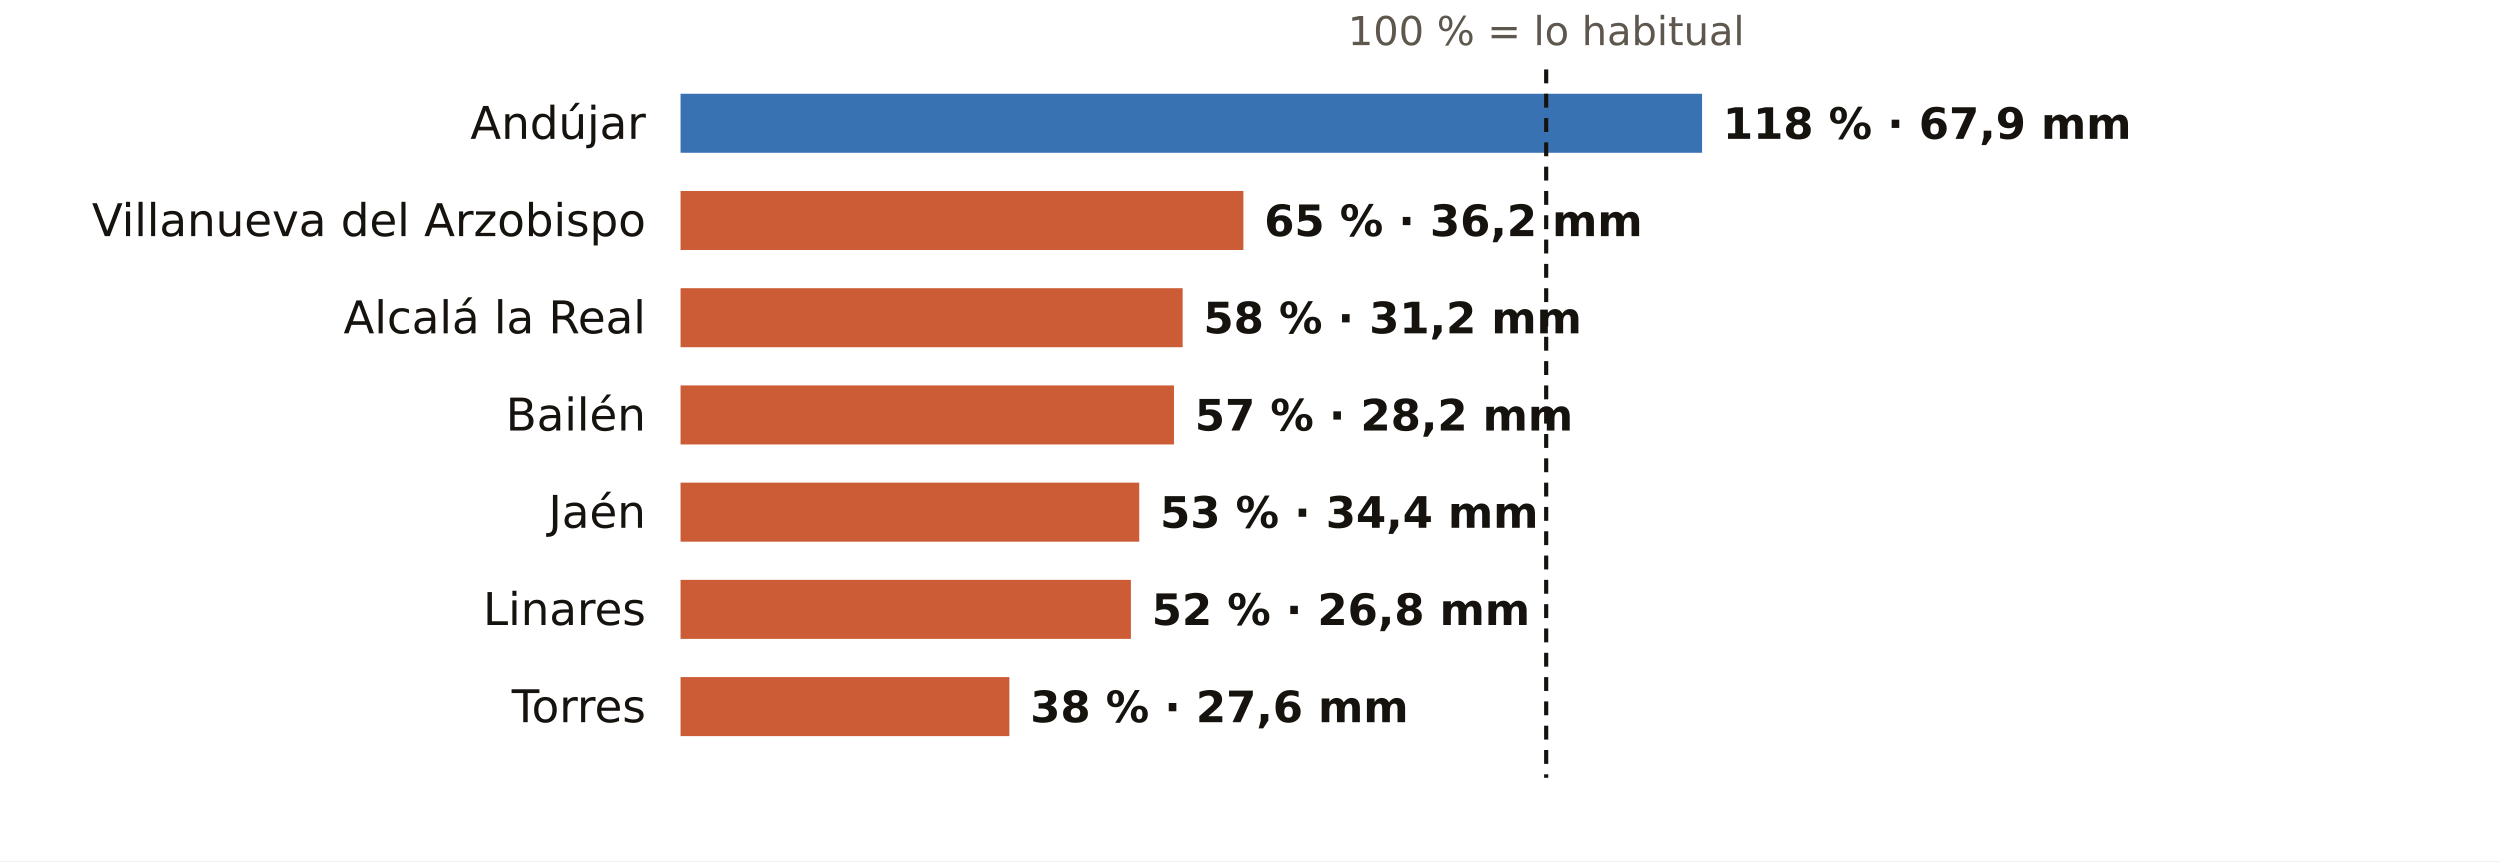
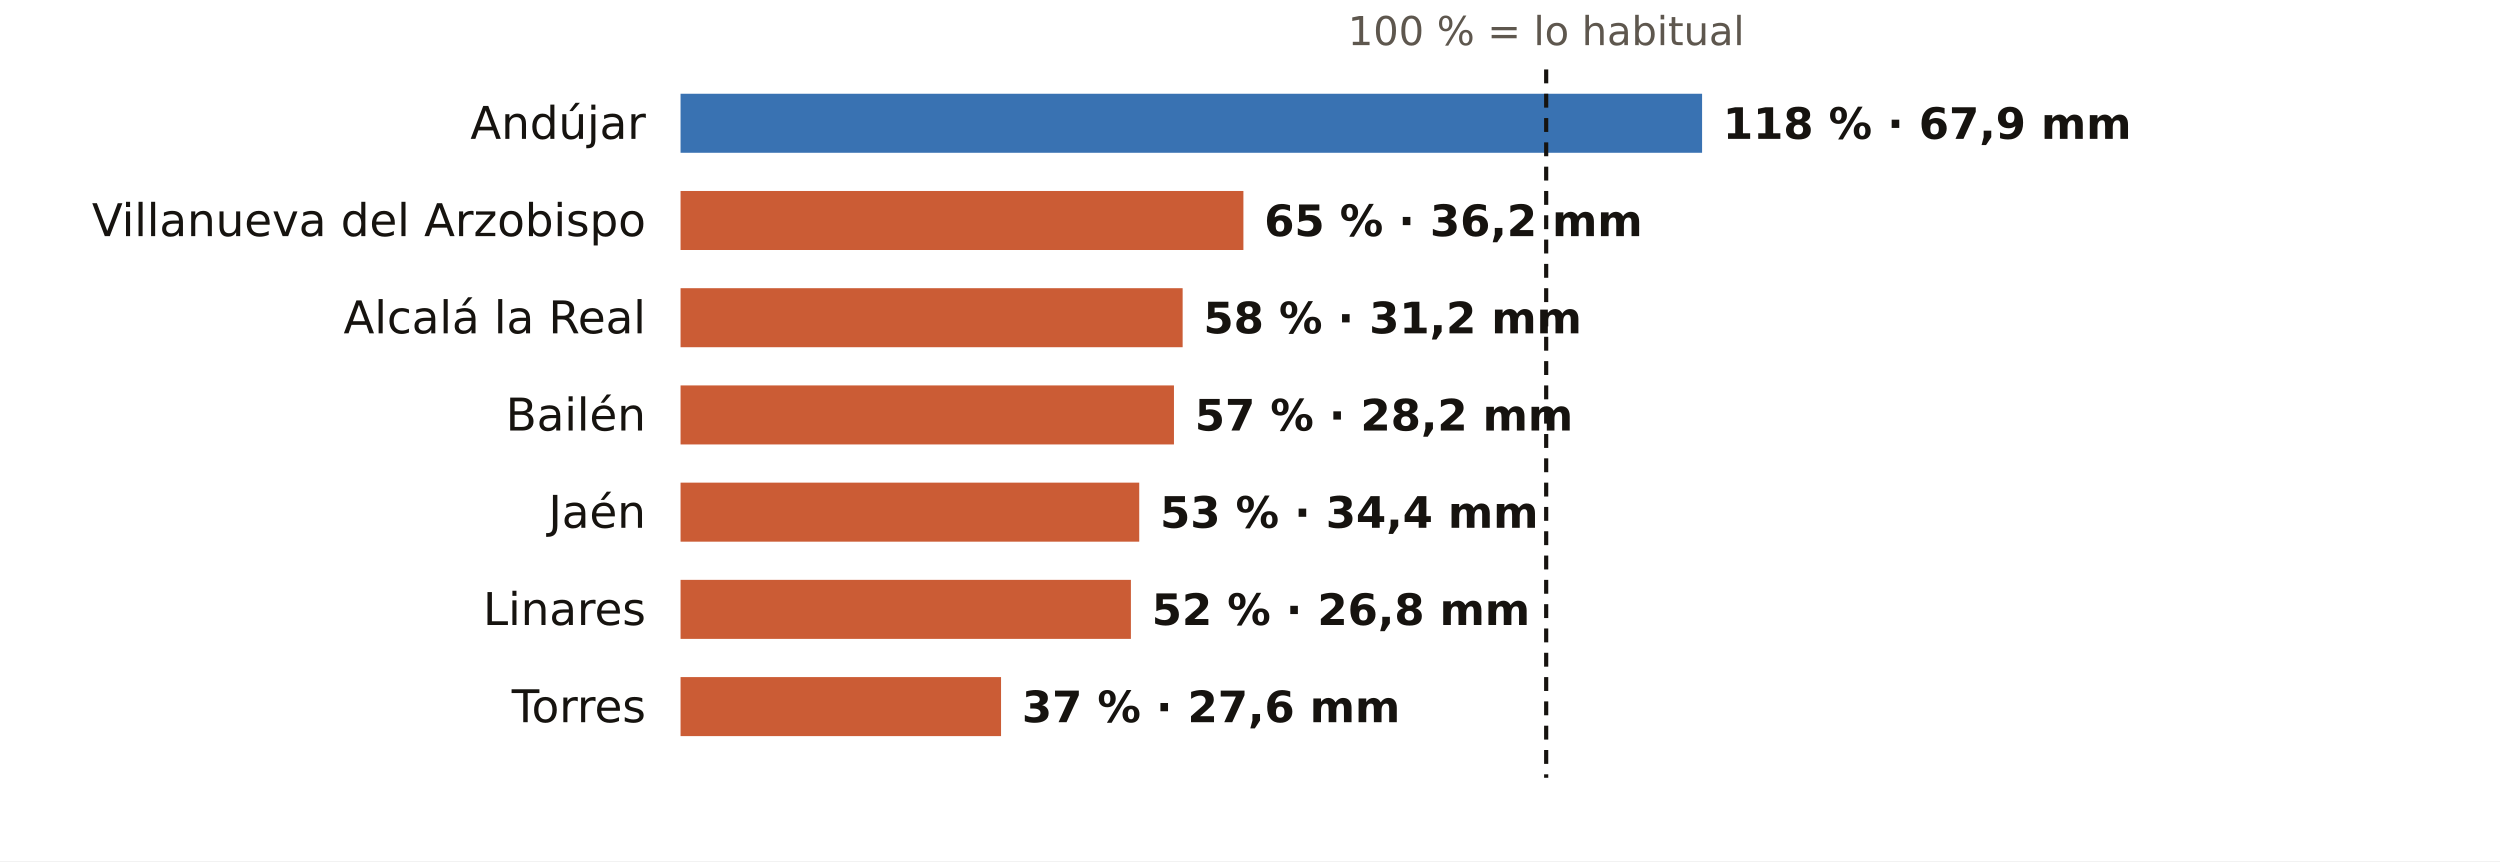
<svg xmlns="http://www.w3.org/2000/svg" viewBox="0 0 720 248" width="720" height="248" role="img" aria-label="El otoño en los pluviómetros de AEMET de Jaén: % de lo habitual">
  <rect width="720" height="248" fill="#FFFFFF" />
  <text x="445.3" y="13.0" font-size="11.5" fill="#5E574E" text-anchor="middle" font-weight="400" font-family="Public Sans, DejaVu Sans, Arial, sans-serif">100 % = lo habitual</text>
  <text x="186.0" y="40.0" font-size="13" fill="#16130F" text-anchor="end" font-weight="500" font-family="Public Sans, DejaVu Sans, Arial, sans-serif">Andújar</text>
  <rect x="196" y="27" width="294.2" height="17" fill="#1F5FA8" opacity="0.88" />
  <text x="496.2" y="40.0" font-size="12.5" fill="#16130F" text-anchor="start" font-weight="600" font-family="Public Sans, DejaVu Sans, Arial, sans-serif">118 % · 67,9 mm</text>
  <text x="186.0" y="68.0" font-size="13" fill="#16130F" text-anchor="end" font-weight="500" font-family="Public Sans, DejaVu Sans, Arial, sans-serif">Villanueva del Arzobispo</text>
  <rect x="196" y="55" width="162.1" height="17" fill="#C4461A" opacity="0.88" />
  <text x="364.1" y="68.0" font-size="12.5" fill="#16130F" text-anchor="start" font-weight="600" font-family="Public Sans, DejaVu Sans, Arial, sans-serif">65 % · 36,2 mm</text>
  <text x="186.0" y="96.0" font-size="13" fill="#16130F" text-anchor="end" font-weight="500" font-family="Public Sans, DejaVu Sans, Arial, sans-serif">Alcalá la Real</text>
  <rect x="196" y="83" width="144.6" height="17" fill="#C4461A" opacity="0.88" />
  <text x="346.6" y="96.0" font-size="12.5" fill="#16130F" text-anchor="start" font-weight="600" font-family="Public Sans, DejaVu Sans, Arial, sans-serif">58 % · 31,2 mm</text>
  <text x="186.0" y="124.0" font-size="13" fill="#16130F" text-anchor="end" font-weight="500" font-family="Public Sans, DejaVu Sans, Arial, sans-serif">Bailén</text>
  <rect x="196" y="111" width="142.1" height="17" fill="#C4461A" opacity="0.88" />
  <text x="344.1" y="124.0" font-size="12.5" fill="#16130F" text-anchor="start" font-weight="600" font-family="Public Sans, DejaVu Sans, Arial, sans-serif">57 % · 28,2 mm</text>
  <text x="186.0" y="152.0" font-size="13" fill="#16130F" text-anchor="end" font-weight="500" font-family="Public Sans, DejaVu Sans, Arial, sans-serif">Jaén</text>
  <rect x="196" y="139" width="132.1" height="17" fill="#C4461A" opacity="0.88" />
  <text x="334.1" y="152.0" font-size="12.5" fill="#16130F" text-anchor="start" font-weight="600" font-family="Public Sans, DejaVu Sans, Arial, sans-serif">53 % · 34,4 mm</text>
  <text x="186.0" y="180.0" font-size="13" fill="#16130F" text-anchor="end" font-weight="500" font-family="Public Sans, DejaVu Sans, Arial, sans-serif">Linares</text>
  <rect x="196" y="167" width="129.7" height="17" fill="#C4461A" opacity="0.88" />
  <text x="331.7" y="180.0" font-size="12.5" fill="#16130F" text-anchor="start" font-weight="600" font-family="Public Sans, DejaVu Sans, Arial, sans-serif">52 % · 26,8 mm</text>
  <text x="186.0" y="208.0" font-size="13" fill="#16130F" text-anchor="end" font-weight="500" font-family="Public Sans, DejaVu Sans, Arial, sans-serif">Torres</text>
-   <rect x="196" y="195" width="94.7" height="17" fill="#C4461A" opacity="0.88" />
-   <text x="296.7" y="208.0" font-size="12.5" fill="#16130F" text-anchor="start" font-weight="600" font-family="Public Sans, DejaVu Sans, Arial, sans-serif">38 % · 27,6 mm</text>
+   <rect x="196" y="195" width="92.3" height="17" fill="#C4461A" opacity="0.88" />
+   <text x="294.3" y="208.0" font-size="12.5" fill="#16130F" text-anchor="start" font-weight="600" font-family="Public Sans, DejaVu Sans, Arial, sans-serif">37 % · 27,6 mm</text>
  <line x1="445.3" x2="445.3" y1="20" y2="224" stroke="#16130F" stroke-width="1.2" stroke-dasharray="4 3" />
</svg>
